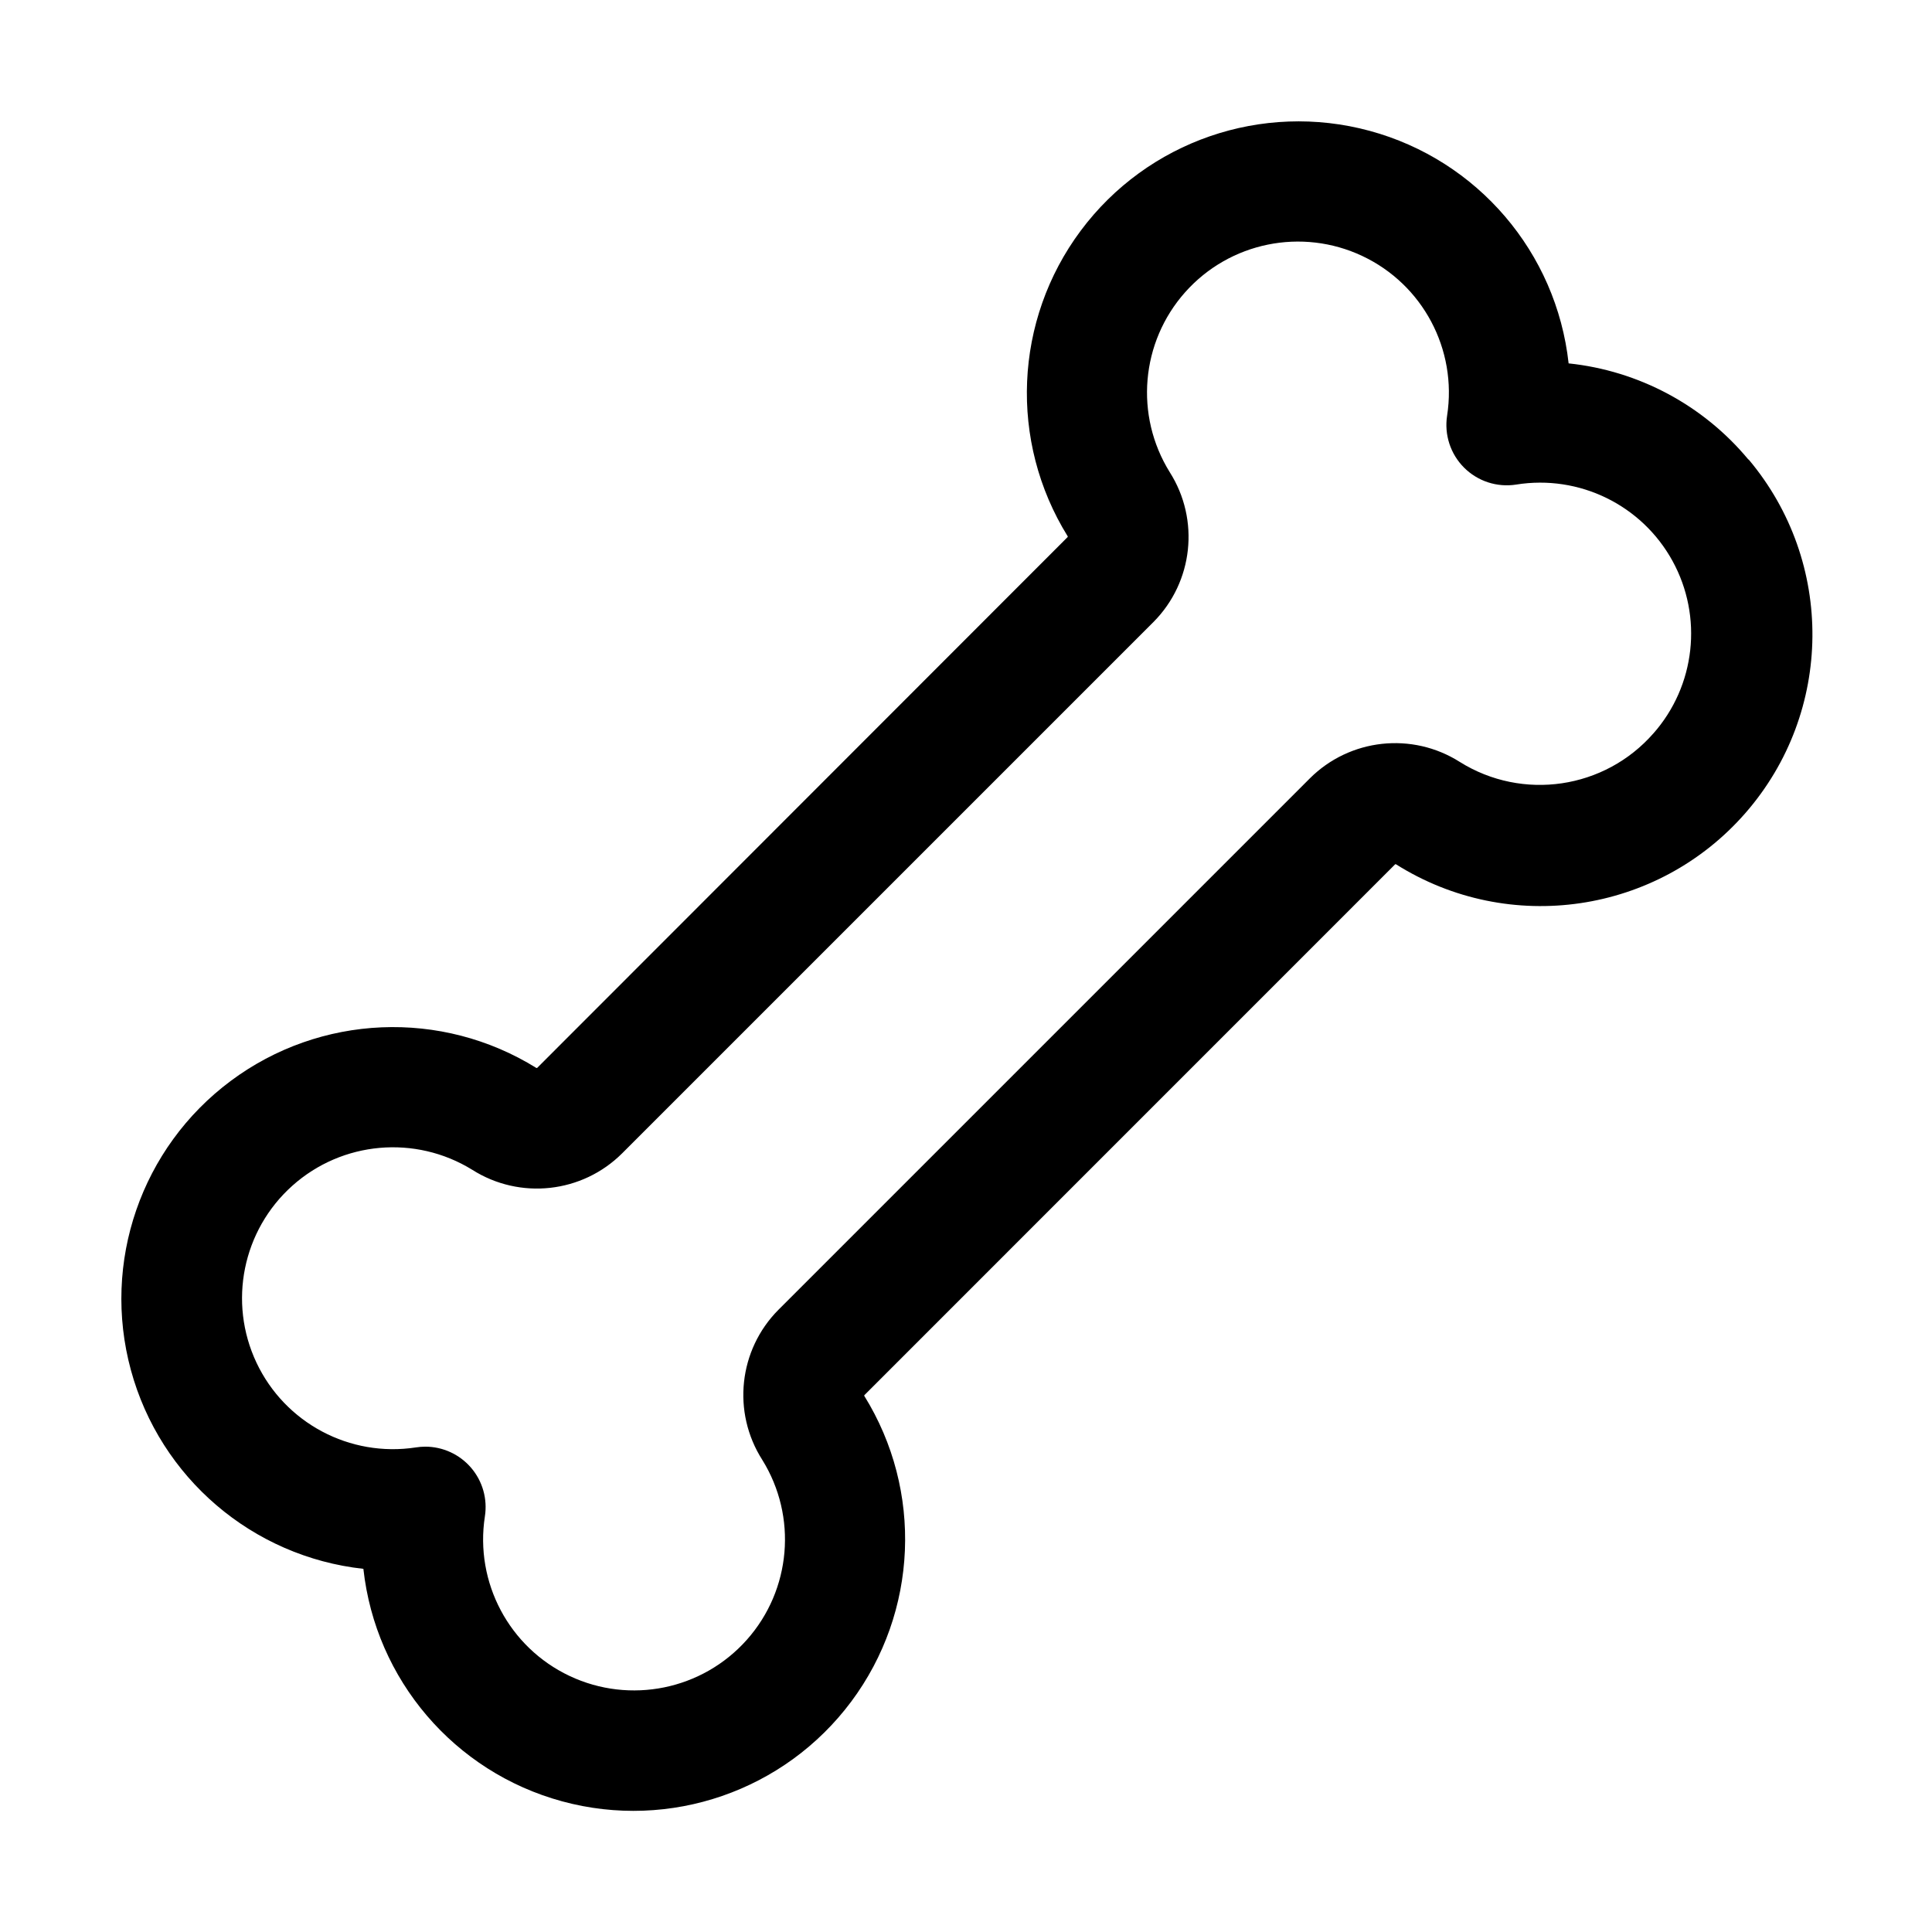
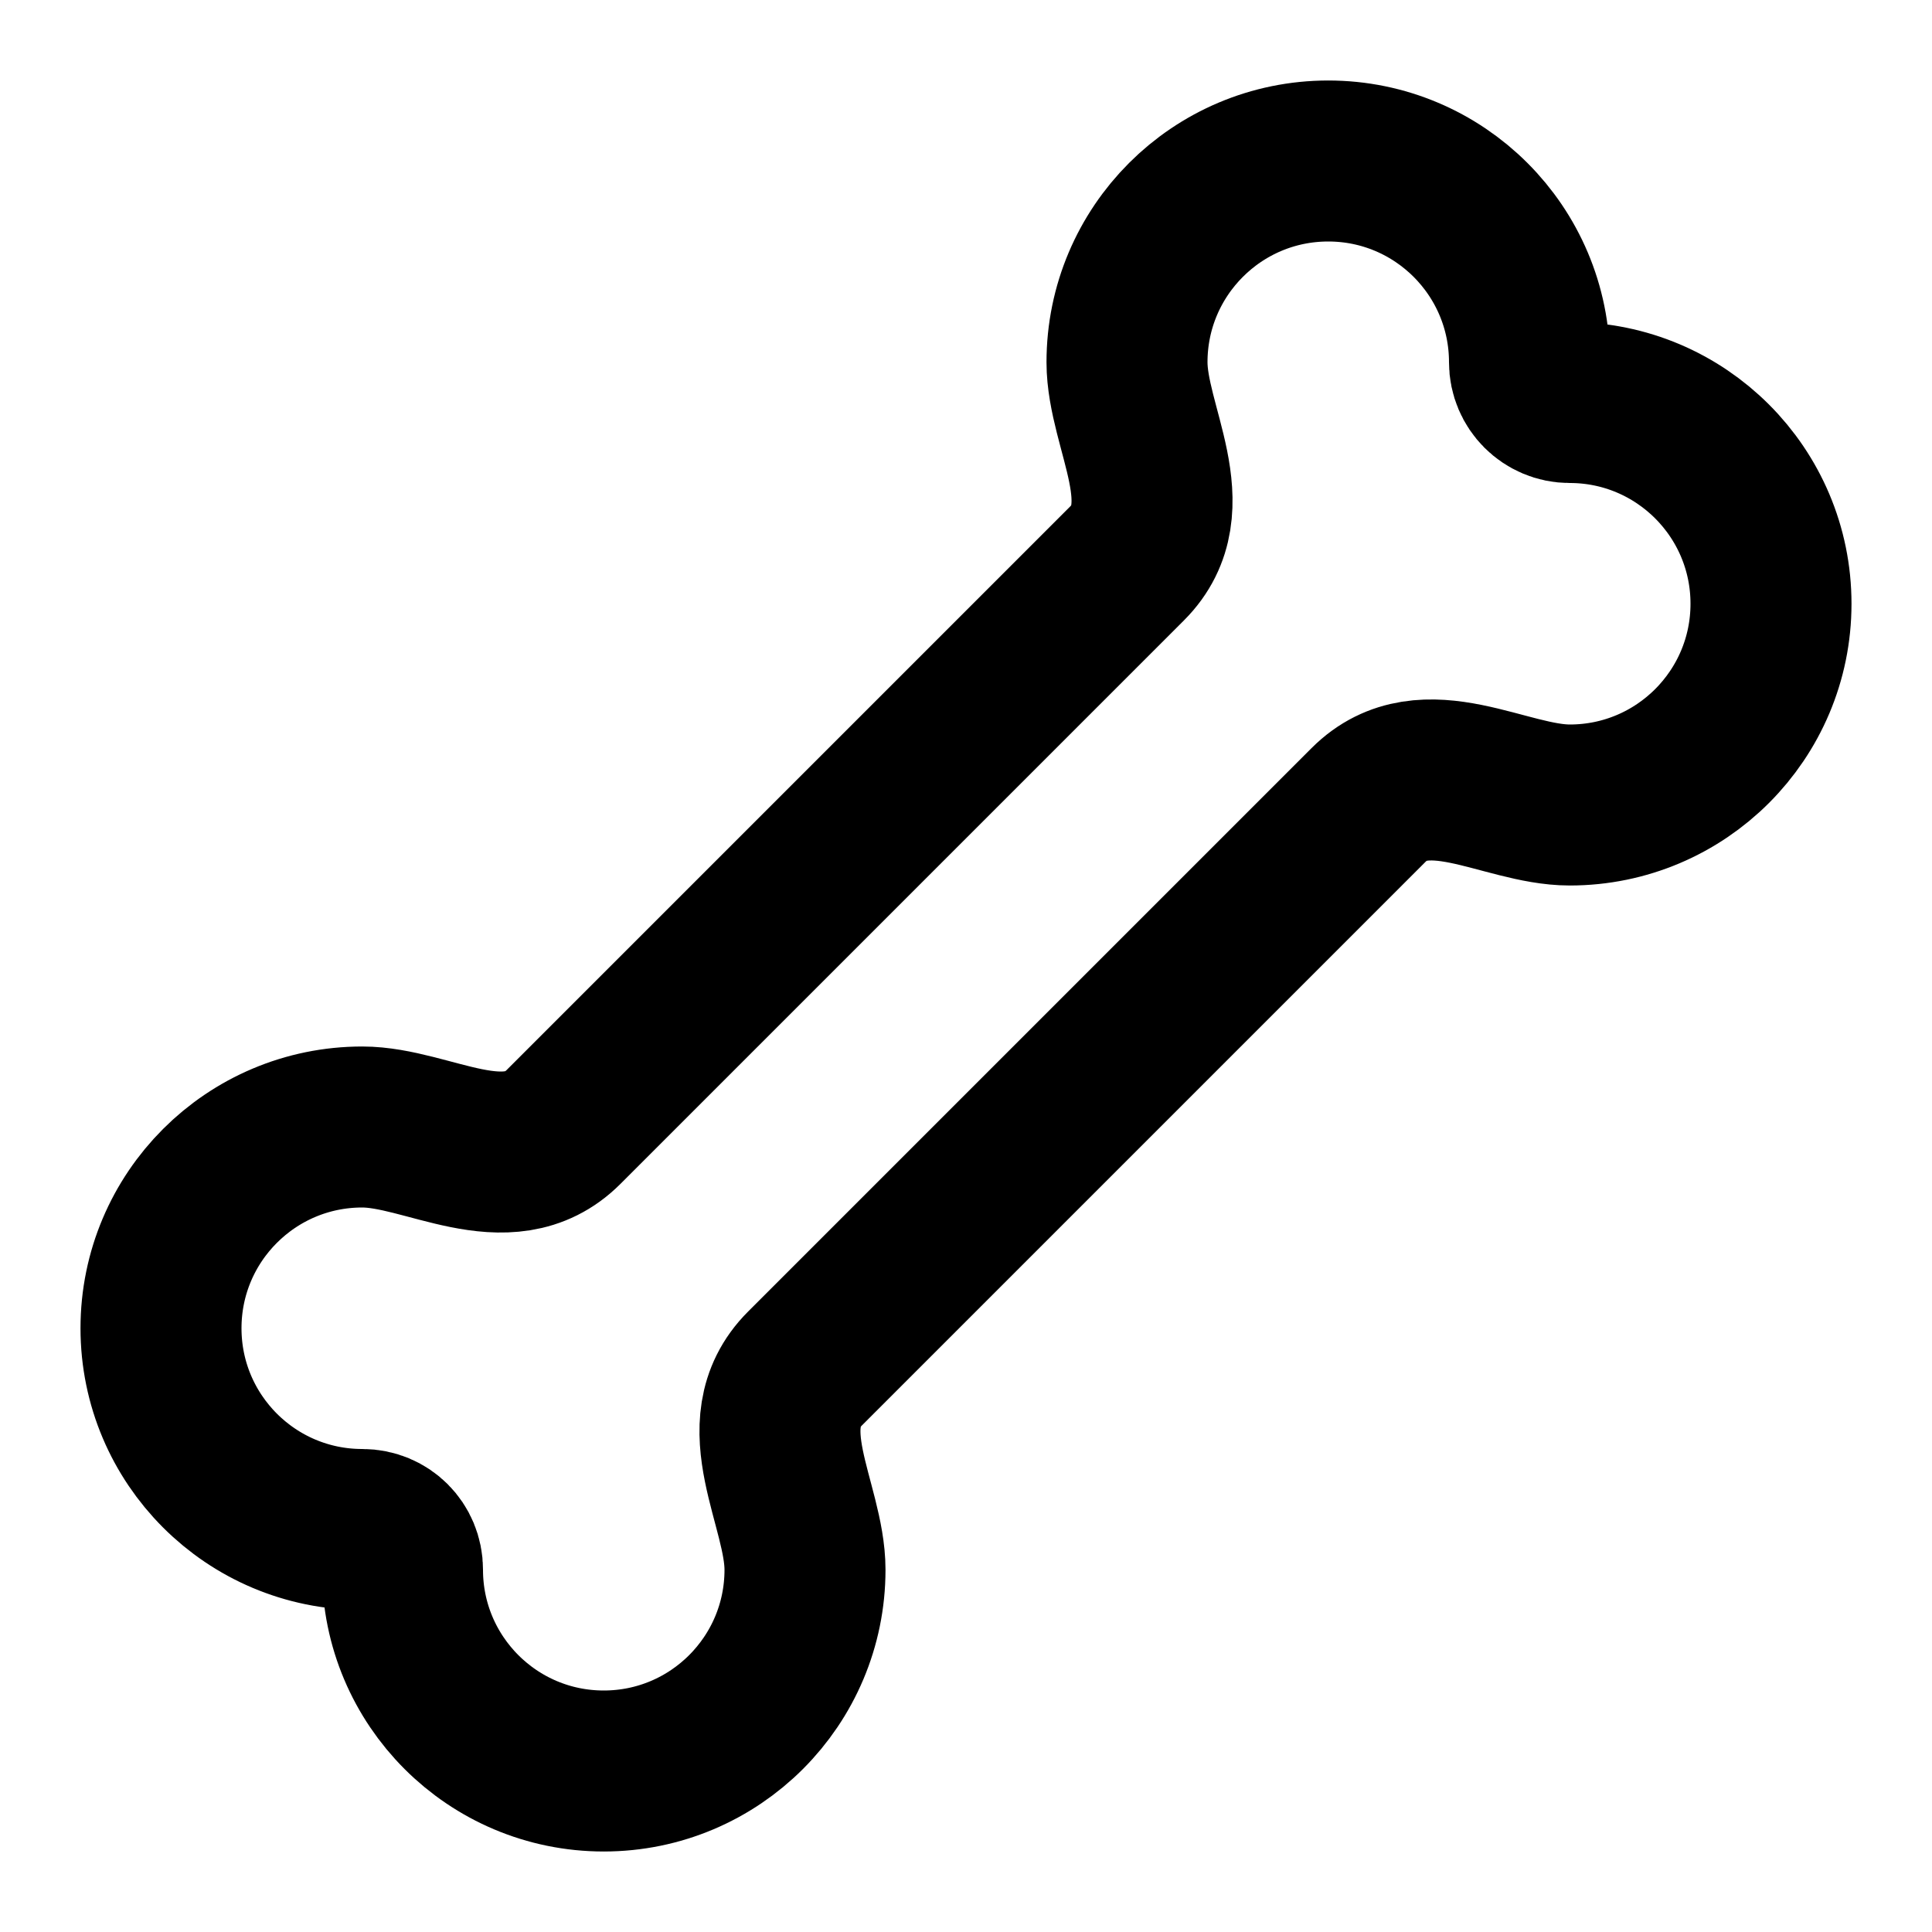
- <svg xmlns="http://www.w3.org/2000/svg" data-delluna-id="dl_a668743d8bf64944b585" viewBox="0 0 256 256" fill="currentColor">
-   <path d="M231.67,60.89a35.82,35.82,0,0,0-23.82-12.74,36,36,0,1,0-66.37,22.92.25.25,0,0,1,0,.08L71.17,141.51s0,0-.1,0a36,36,0,1,0-22.92,66.37,36,36,0,1,0,66.37-22.92.54.54,0,0,1,0-.08l70.35-70.36s0,0,.1,0a36,36,0,0,0,46.74-53.63ZM219.1,97.16a20,20,0,0,1-25.67,3.8,16,16,0,0,0-19.88,2.19l-70.4,70.4A16,16,0,0,0,101,193.43a20,20,0,1,1-36.75,7.5,8,8,0,0,0-7.91-9.24,8.5,8.5,0,0,0-1.23.1A20,20,0,1,1,62.57,155a16,16,0,0,0,19.88-2.19l70.4-70.4A16,16,0,0,0,155,62.57a20,20,0,1,1,36.75-7.5,8,8,0,0,0,9.14,9.14,20,20,0,0,1,18.17,33Z" />
+ <svg xmlns="http://www.w3.org/2000/svg" data-delluna-id="dl_0424b5e9416640ba9645" width="24" height="24" viewBox="0 0 24 24" fill="none" stroke="currentColor" stroke-width="2" stroke-linecap="round" stroke-linejoin="round">
+   <path d="M17 10c.7-.7 1.69 0 2.5 0a2.5 2.5 0 1 0 0-5 .5.5 0 0 1-.5-.5 2.5 2.5 0 1 0-5 0c0 .81.7 1.8 0 2.5l-7 7c-.7.7-1.69 0-2.5 0a2.5 2.5 0 0 0 0 5c.28 0 .5.22.5.5a2.5 2.5 0 1 0 5 0c0-.81-.7-1.8 0-2.5Z" />
</svg>
